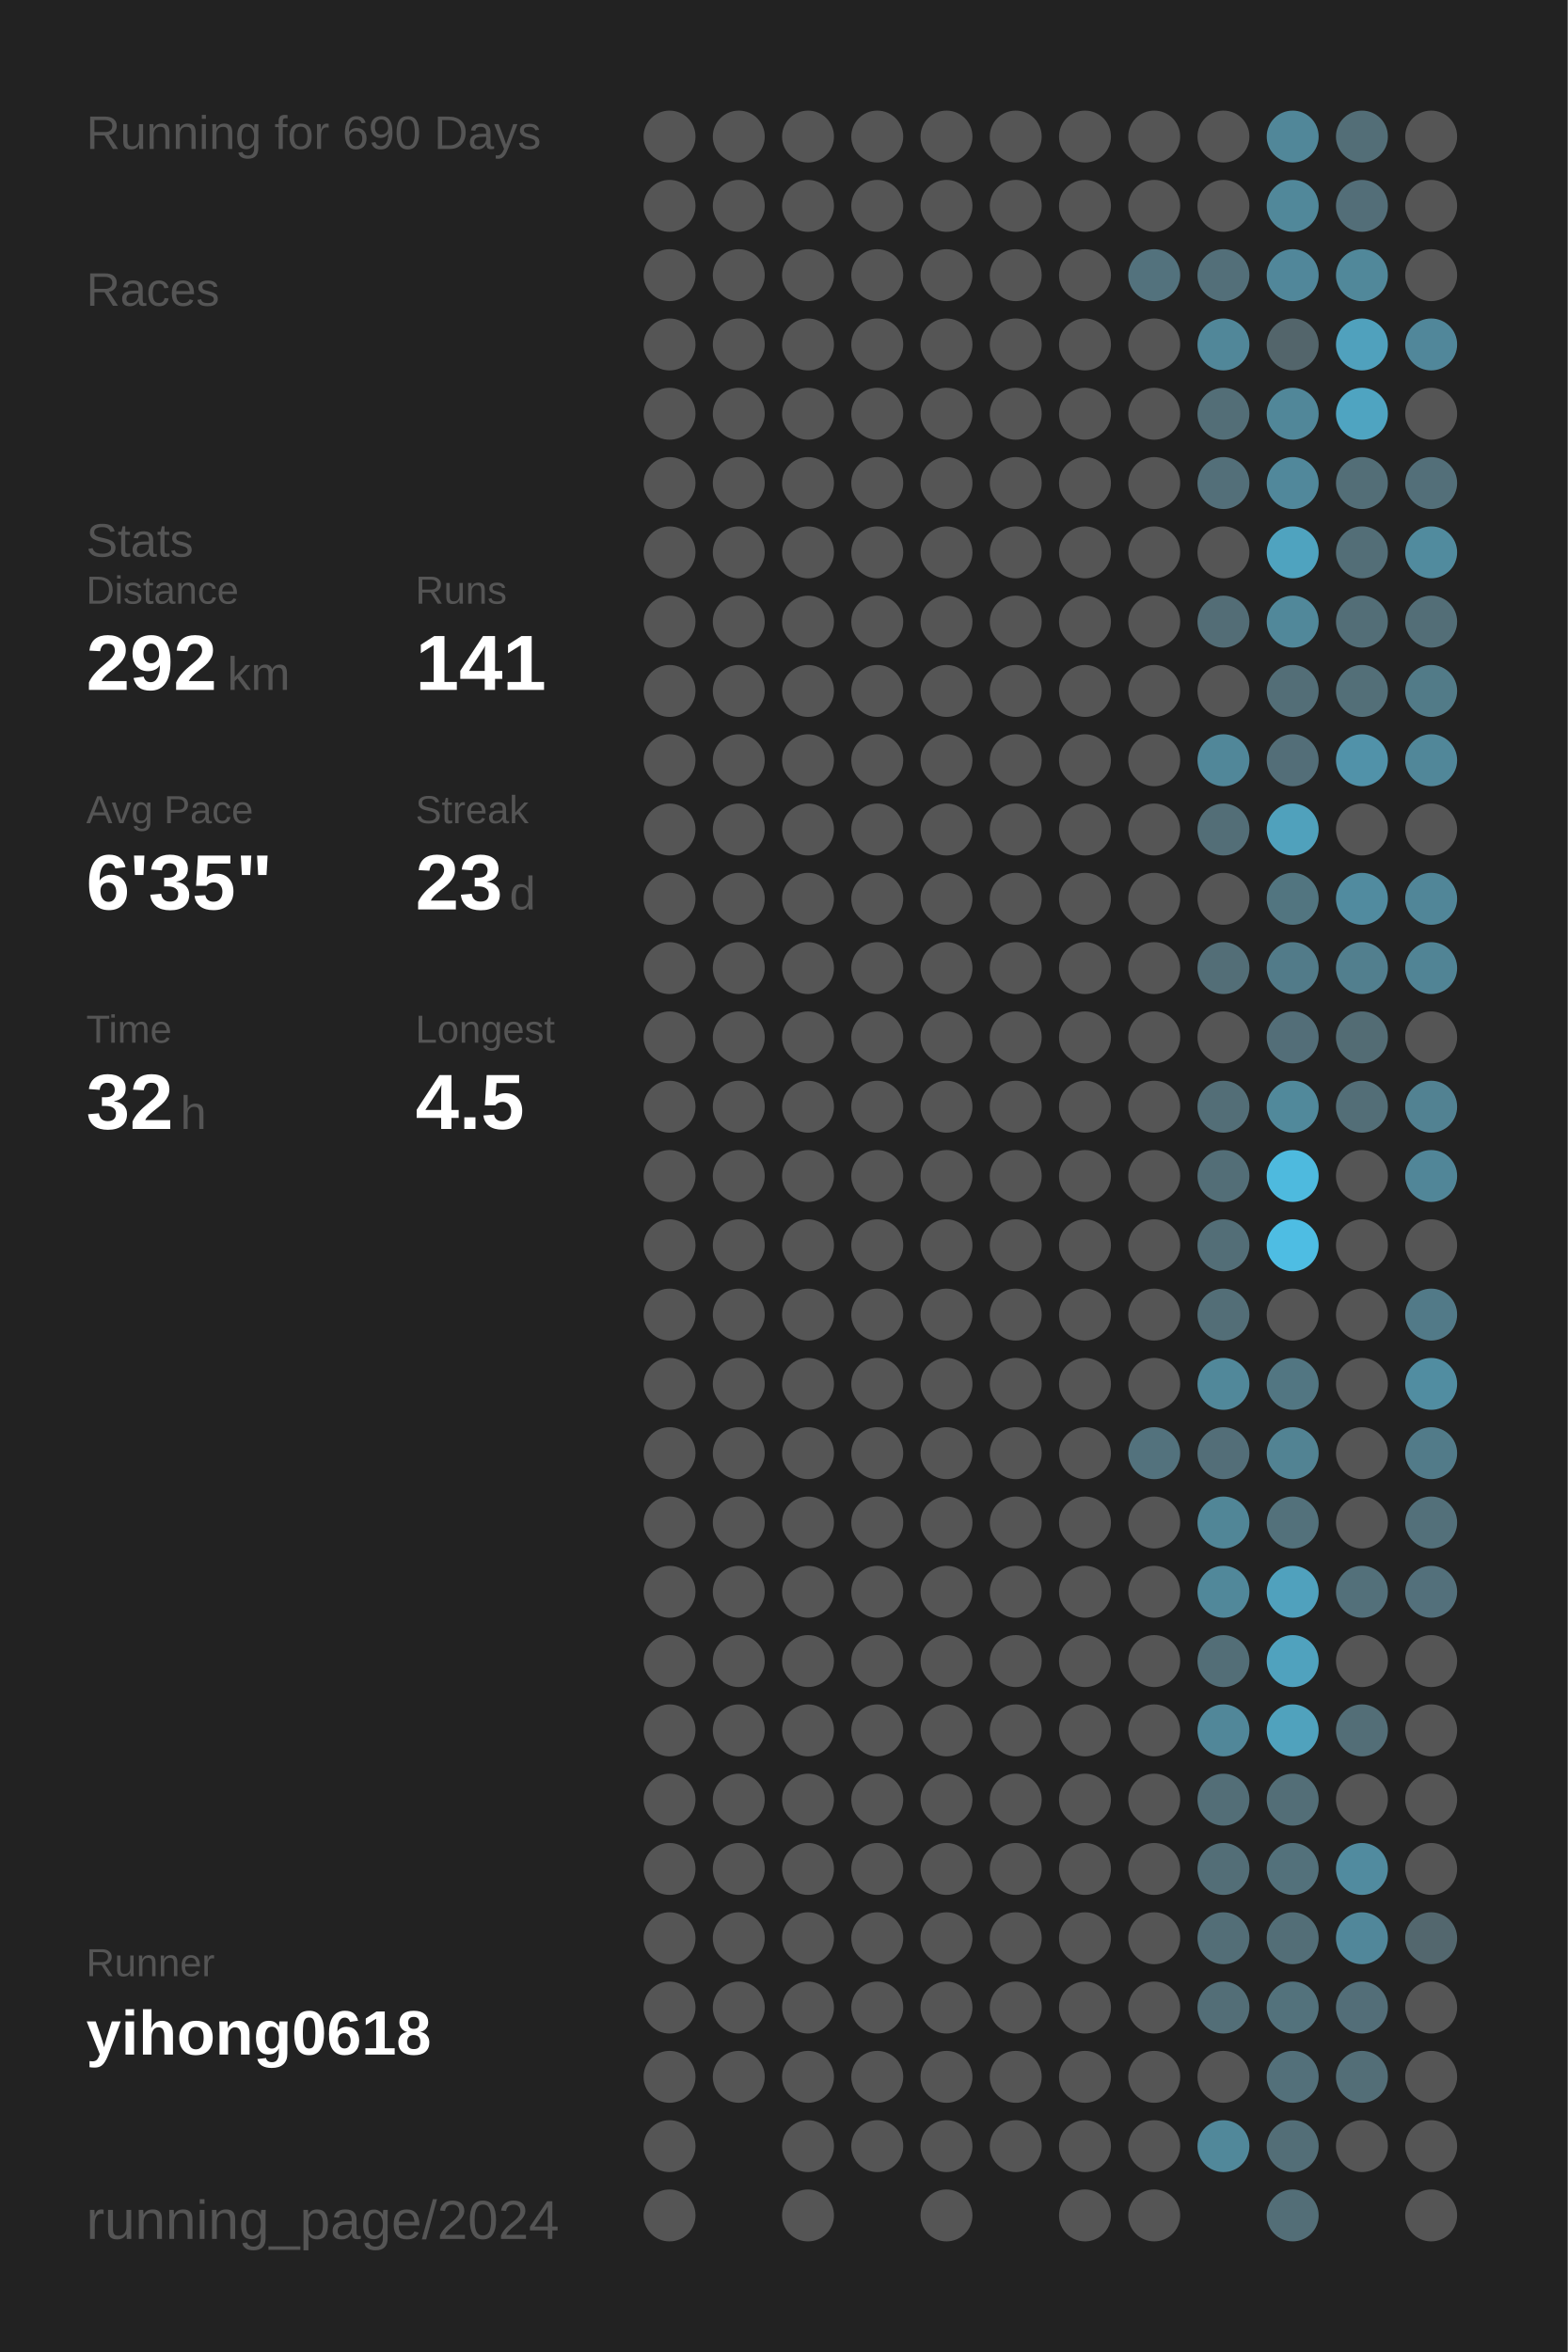
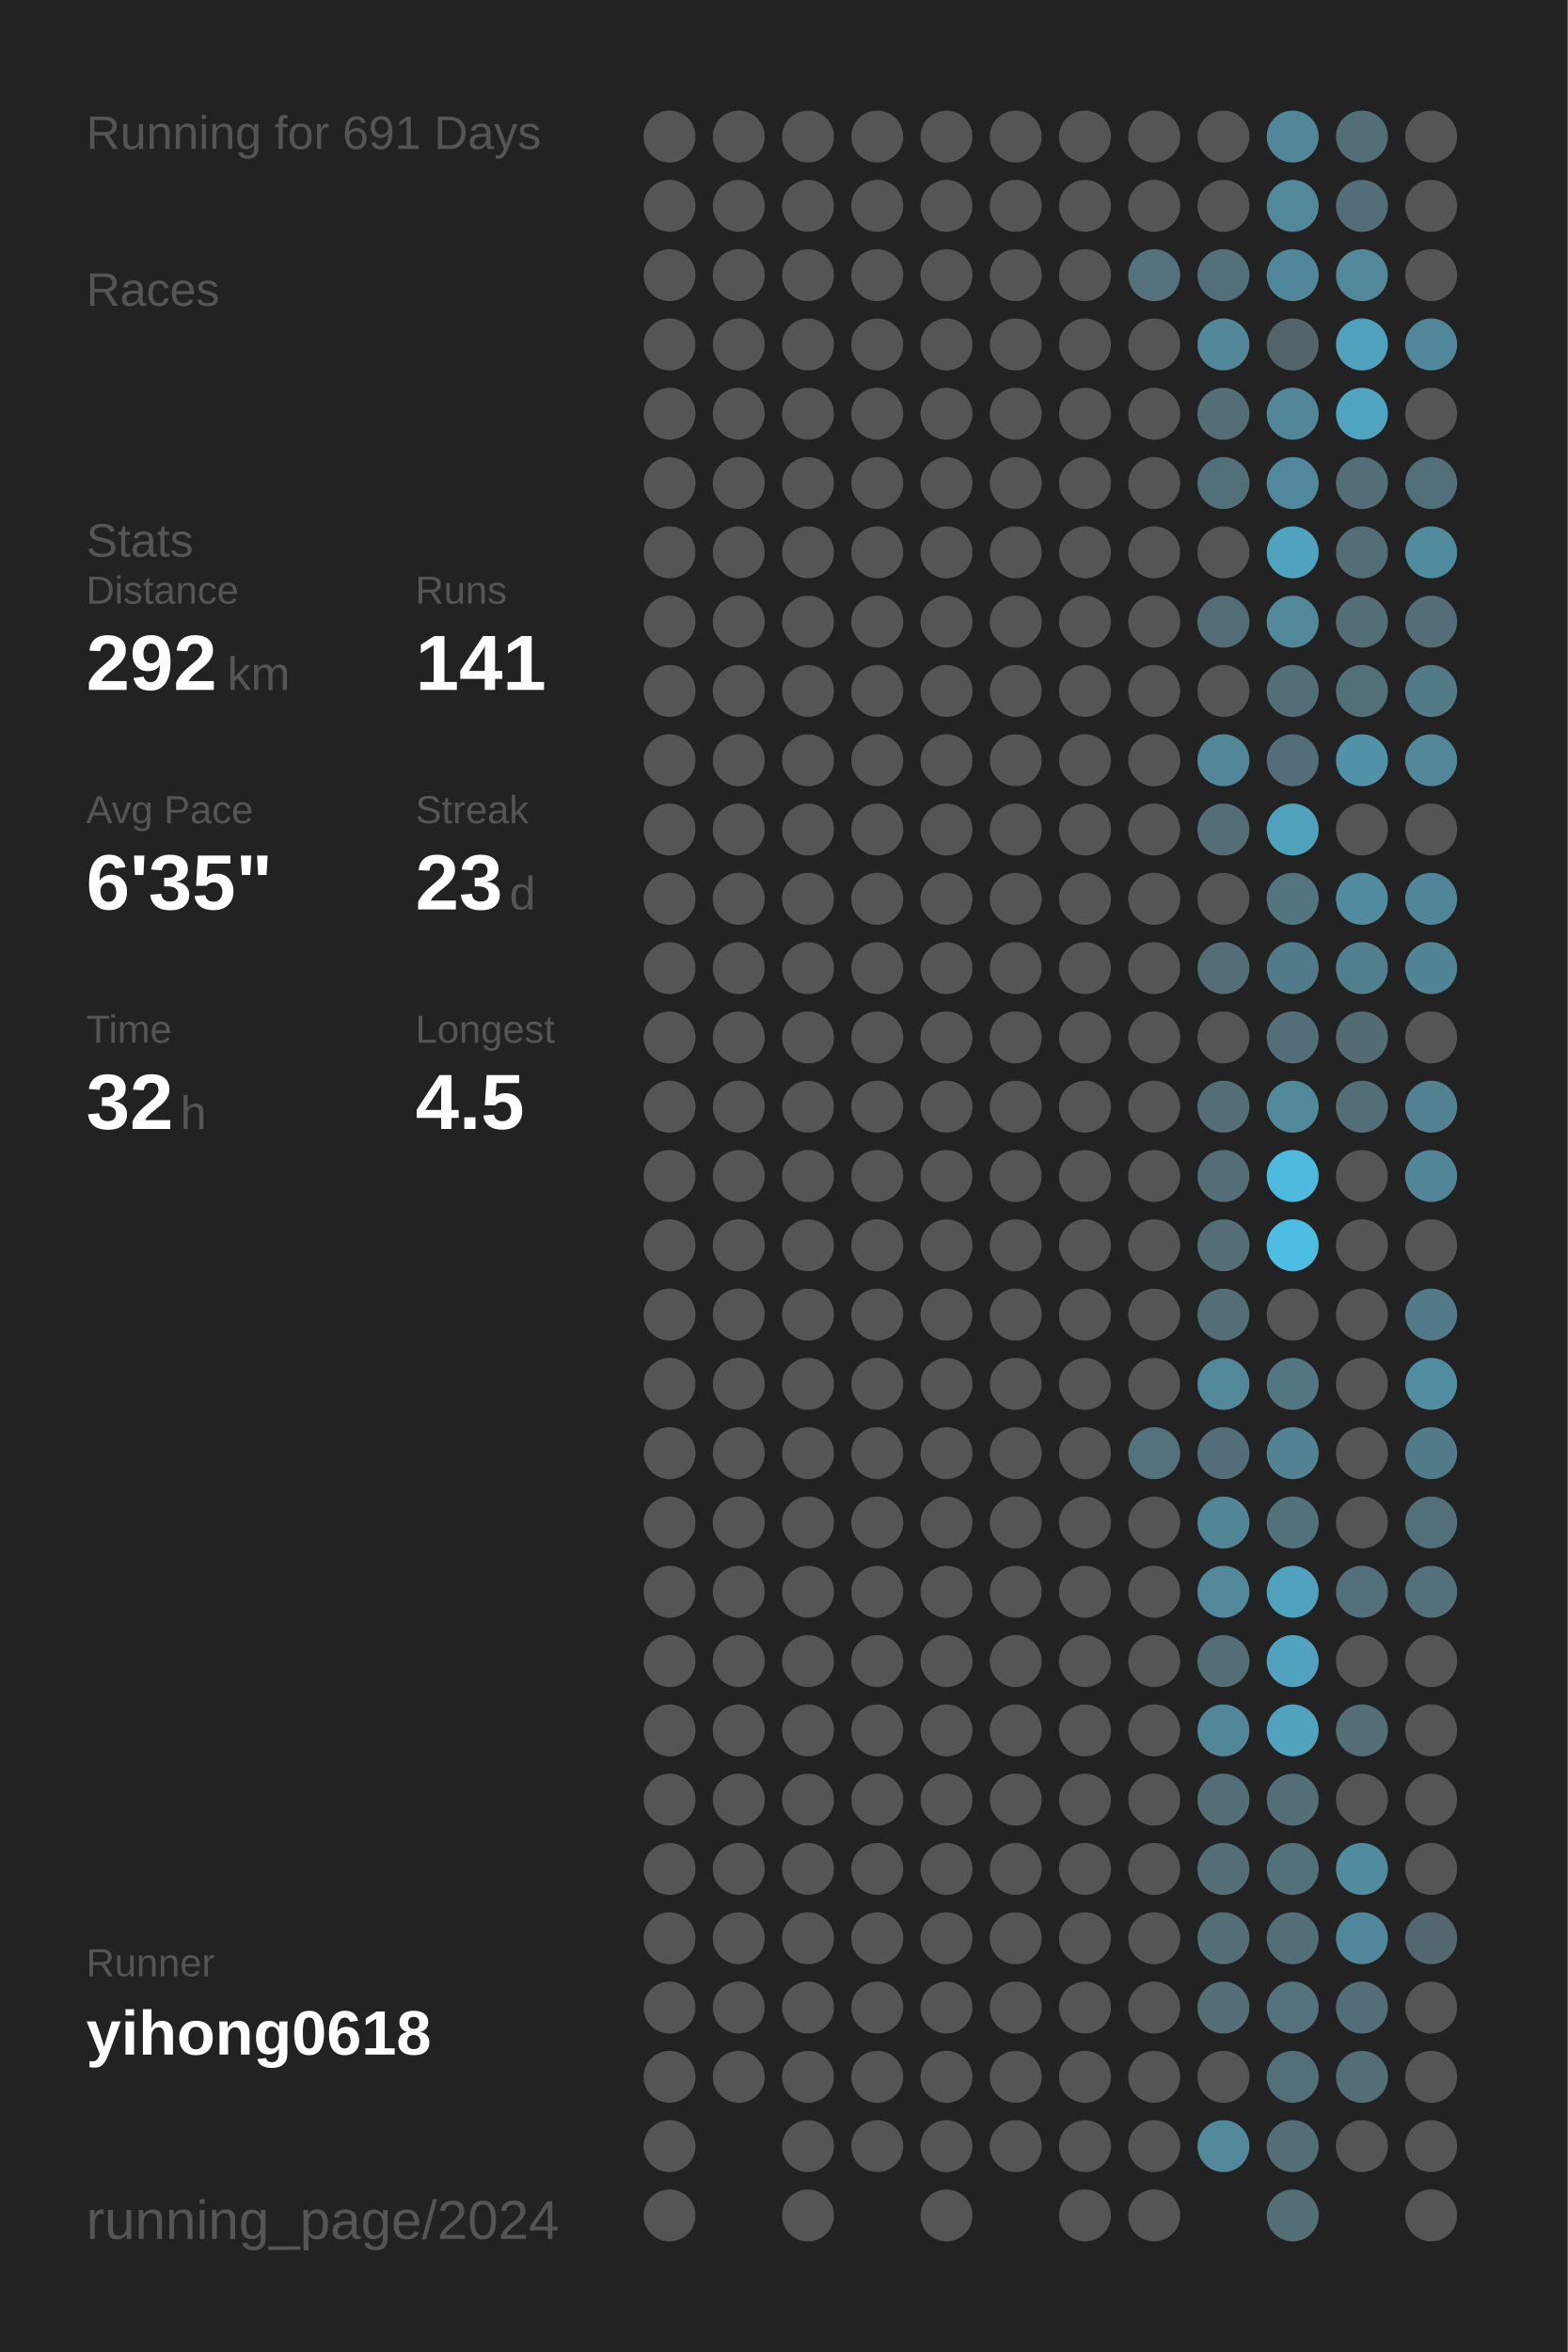
<svg xmlns="http://www.w3.org/2000/svg" baseProfile="full" height="300mm" version="1.1" viewBox="0,0,200,300" width="200mm">
  <defs />
  <rect fill="#222222" height="300" width="200" x="0" y="0" />
-   <text fill="#555555" style="font-size:6px; font-family:Arial;" x="11" y="19">Running for 690 Days</text>
+   <text fill="#555555" style="font-size:6px; font-family:Arial;" x="11" y="19">Running for 691 Days</text>
  <text fill="#555555" style="font-size:6px; font-family:Arial;" x="11" y="39">Races</text>
  <text fill="#555555" style="font-size:6px; font-family:Arial;" x="11" y="71">Stats</text>
  <text fill="#555555" style="font-size:5px; font-family:Arial;" x="11" y="77">Distance</text>
  <text fill="#FFFFFF" style="font-size:10px; font-family:Arial; font-weight:bold;" x="11" y="88">292</text>
  <text fill="#555555" style="font-size:6px; font-family:Arial;" x="29" y="88">km</text>
  <text fill="#555555" style="font-size:5px; font-family:Arial;" x="53" y="77">Runs</text>
  <text fill="#FFFFFF" style="font-size:10px; font-family:Arial; font-weight:bold;" x="53" y="88">141</text>
  <text fill="#555555" style="font-size:5px; font-family:Arial;" x="11" y="105">Avg Pace</text>
  <text fill="#FFFFFF" style="font-size:10px; font-family:Arial; font-weight:bold;" x="11" y="116">6'35"</text>
  <text fill="#555555" style="font-size:5px; font-family:Arial;" x="53" y="105">Streak</text>
  <text fill="#FFFFFF" style="font-size:10px; font-family:Arial; font-weight:bold;" x="53" y="116">23</text>
  <text fill="#555555" style="font-size:6px; font-family:Arial;" x="65" y="116">d</text>
  <text fill="#555555" style="font-size:5px; font-family:Arial;" x="11" y="133">Time</text>
  <text fill="#FFFFFF" style="font-size:10px; font-family:Arial; font-weight:bold;" x="11" y="144">32</text>
  <text fill="#555555" style="font-size:6px; font-family:Arial;" x="23" y="144">h</text>
  <text fill="#555555" style="font-size:5px; font-family:Arial;" x="53" y="133">Longest</text>
  <text fill="#FFFFFF" style="font-size:10px; font-family:Arial; font-weight:bold;" x="53" y="144">4.5</text>
  <text fill="#555555" style="font-size:5px; font-family:Arial;" x="11" y="252.065">Runner</text>
  <text fill="#FFFFFF" style="font-size:8px; font-family:Arial; font-weight:bold;" x="11" y="262.065">yihong0618</text>
  <text fill="#555555" style="font-size:7px; font-family:Arial;" x="11" y="285.581">running_page/2024</text>
  <circle cx="85.417" cy="17.419" fill="#555555" r="3.312" />
  <circle cx="85.417" cy="26.258" fill="#555555" r="3.312" />
  <circle cx="85.417" cy="35.097" fill="#555555" r="3.312" />
  <circle cx="85.417" cy="43.935" fill="#555555" r="3.312" />
  <circle cx="85.417" cy="52.774" fill="#555555" r="3.312" />
  <circle cx="85.417" cy="61.613" fill="#555555" r="3.312" />
  <circle cx="85.417" cy="70.452" fill="#555555" r="3.312" />
  <circle cx="85.417" cy="79.29" fill="#555555" r="3.312" />
  <circle cx="85.417" cy="88.129" fill="#555555" r="3.312" />
  <circle cx="85.417" cy="96.968" fill="#555555" r="3.312" />
  <circle cx="85.417" cy="105.806" fill="#555555" r="3.312" />
  <circle cx="85.417" cy="114.645" fill="#555555" r="3.312" />
  <circle cx="85.417" cy="123.484" fill="#555555" r="3.312" />
  <circle cx="85.417" cy="132.323" fill="#555555" r="3.312" />
  <circle cx="85.417" cy="141.161" fill="#555555" r="3.312" />
  <circle cx="85.417" cy="150" fill="#555555" r="3.312" />
  <circle cx="85.417" cy="158.839" fill="#555555" r="3.312" />
  <circle cx="85.417" cy="167.677" fill="#555555" r="3.312" />
  <circle cx="85.417" cy="176.516" fill="#555555" r="3.312" />
  <circle cx="85.417" cy="185.355" fill="#555555" r="3.312" />
  <circle cx="85.417" cy="194.194" fill="#555555" r="3.312" />
  <circle cx="85.417" cy="203.032" fill="#555555" r="3.312" />
  <circle cx="85.417" cy="211.871" fill="#555555" r="3.312" />
  <circle cx="85.417" cy="220.71" fill="#555555" r="3.312" />
  <circle cx="85.417" cy="229.548" fill="#555555" r="3.312" />
  <circle cx="85.417" cy="238.387" fill="#555555" r="3.312" />
  <circle cx="85.417" cy="247.226" fill="#555555" r="3.312" />
  <circle cx="85.417" cy="256.065" fill="#555555" r="3.312" />
  <circle cx="85.417" cy="264.903" fill="#555555" r="3.312" />
  <circle cx="85.417" cy="273.742" fill="#555555" r="3.312" />
  <circle cx="85.417" cy="282.581" fill="#555555" r="3.312" />
  <circle cx="94.25" cy="17.419" fill="#555555" r="3.312" />
  <circle cx="94.25" cy="26.258" fill="#555555" r="3.312" />
  <circle cx="94.25" cy="35.097" fill="#555555" r="3.312" />
  <circle cx="94.25" cy="43.935" fill="#555555" r="3.312" />
  <circle cx="94.25" cy="52.774" fill="#555555" r="3.312" />
  <circle cx="94.25" cy="61.613" fill="#555555" r="3.312" />
  <circle cx="94.25" cy="70.452" fill="#555555" r="3.312" />
  <circle cx="94.25" cy="79.29" fill="#555555" r="3.312" />
  <circle cx="94.25" cy="88.129" fill="#555555" r="3.312" />
  <circle cx="94.25" cy="96.968" fill="#555555" r="3.312" />
  <circle cx="94.25" cy="105.806" fill="#555555" r="3.312" />
  <circle cx="94.25" cy="114.645" fill="#555555" r="3.312" />
  <circle cx="94.25" cy="123.484" fill="#555555" r="3.312" />
  <circle cx="94.25" cy="132.323" fill="#555555" r="3.312" />
  <circle cx="94.25" cy="141.161" fill="#555555" r="3.312" />
  <circle cx="94.25" cy="150" fill="#555555" r="3.312" />
  <circle cx="94.25" cy="158.839" fill="#555555" r="3.312" />
  <circle cx="94.25" cy="167.677" fill="#555555" r="3.312" />
  <circle cx="94.25" cy="176.516" fill="#555555" r="3.312" />
  <circle cx="94.25" cy="185.355" fill="#555555" r="3.312" />
  <circle cx="94.25" cy="194.194" fill="#555555" r="3.312" />
  <circle cx="94.25" cy="203.032" fill="#555555" r="3.312" />
  <circle cx="94.25" cy="211.871" fill="#555555" r="3.312" />
  <circle cx="94.25" cy="220.71" fill="#555555" r="3.312" />
  <circle cx="94.25" cy="229.548" fill="#555555" r="3.312" />
  <circle cx="94.25" cy="238.387" fill="#555555" r="3.312" />
  <circle cx="94.25" cy="247.226" fill="#555555" r="3.312" />
  <circle cx="94.25" cy="256.065" fill="#555555" r="3.312" />
  <circle cx="94.25" cy="264.903" fill="#555555" r="3.312" />
  <circle cx="103.083" cy="17.419" fill="#555555" r="3.312" />
  <circle cx="103.083" cy="26.258" fill="#555555" r="3.312" />
  <circle cx="103.083" cy="35.097" fill="#555555" r="3.312" />
  <circle cx="103.083" cy="43.935" fill="#555555" r="3.312" />
  <circle cx="103.083" cy="52.774" fill="#555555" r="3.312" />
  <circle cx="103.083" cy="61.613" fill="#555555" r="3.312" />
  <circle cx="103.083" cy="70.452" fill="#555555" r="3.312" />
  <circle cx="103.083" cy="79.29" fill="#555555" r="3.312" />
  <circle cx="103.083" cy="88.129" fill="#555555" r="3.312" />
  <circle cx="103.083" cy="96.968" fill="#555555" r="3.312" />
  <circle cx="103.083" cy="105.806" fill="#555555" r="3.312" />
  <circle cx="103.083" cy="114.645" fill="#555555" r="3.312" />
  <circle cx="103.083" cy="123.484" fill="#555555" r="3.312" />
  <circle cx="103.083" cy="132.323" fill="#555555" r="3.312" />
  <circle cx="103.083" cy="141.161" fill="#555555" r="3.312" />
  <circle cx="103.083" cy="150" fill="#555555" r="3.312" />
  <circle cx="103.083" cy="158.839" fill="#555555" r="3.312" />
  <circle cx="103.083" cy="167.677" fill="#555555" r="3.312" />
  <circle cx="103.083" cy="176.516" fill="#555555" r="3.312" />
  <circle cx="103.083" cy="185.355" fill="#555555" r="3.312" />
  <circle cx="103.083" cy="194.194" fill="#555555" r="3.312" />
  <circle cx="103.083" cy="203.032" fill="#555555" r="3.312" />
  <circle cx="103.083" cy="211.871" fill="#555555" r="3.312" />
  <circle cx="103.083" cy="220.71" fill="#555555" r="3.312" />
  <circle cx="103.083" cy="229.548" fill="#555555" r="3.312" />
  <circle cx="103.083" cy="238.387" fill="#555555" r="3.312" />
  <circle cx="103.083" cy="247.226" fill="#555555" r="3.312" />
  <circle cx="103.083" cy="256.065" fill="#555555" r="3.312" />
  <circle cx="103.083" cy="264.903" fill="#555555" r="3.312" />
  <circle cx="103.083" cy="273.742" fill="#555555" r="3.312" />
  <circle cx="103.083" cy="282.581" fill="#555555" r="3.312" />
  <circle cx="111.917" cy="17.419" fill="#555555" r="3.312" />
  <circle cx="111.917" cy="26.258" fill="#555555" r="3.312" />
  <circle cx="111.917" cy="35.097" fill="#555555" r="3.312" />
  <circle cx="111.917" cy="43.935" fill="#555555" r="3.312" />
  <circle cx="111.917" cy="52.774" fill="#555555" r="3.312" />
  <circle cx="111.917" cy="61.613" fill="#555555" r="3.312" />
  <circle cx="111.917" cy="70.452" fill="#555555" r="3.312" />
  <circle cx="111.917" cy="79.29" fill="#555555" r="3.312" />
  <circle cx="111.917" cy="88.129" fill="#555555" r="3.312" />
  <circle cx="111.917" cy="96.968" fill="#555555" r="3.312" />
  <circle cx="111.917" cy="105.806" fill="#555555" r="3.312" />
  <circle cx="111.917" cy="114.645" fill="#555555" r="3.312" />
  <circle cx="111.917" cy="123.484" fill="#555555" r="3.312" />
  <circle cx="111.917" cy="132.323" fill="#555555" r="3.312" />
  <circle cx="111.917" cy="141.161" fill="#555555" r="3.312" />
  <circle cx="111.917" cy="150" fill="#555555" r="3.312" />
  <circle cx="111.917" cy="158.839" fill="#555555" r="3.312" />
  <circle cx="111.917" cy="167.677" fill="#555555" r="3.312" />
  <circle cx="111.917" cy="176.516" fill="#555555" r="3.312" />
  <circle cx="111.917" cy="185.355" fill="#555555" r="3.312" />
  <circle cx="111.917" cy="194.194" fill="#555555" r="3.312" />
  <circle cx="111.917" cy="203.032" fill="#555555" r="3.312" />
  <circle cx="111.917" cy="211.871" fill="#555555" r="3.312" />
  <circle cx="111.917" cy="220.71" fill="#555555" r="3.312" />
  <circle cx="111.917" cy="229.548" fill="#555555" r="3.312" />
  <circle cx="111.917" cy="238.387" fill="#555555" r="3.312" />
  <circle cx="111.917" cy="247.226" fill="#555555" r="3.312" />
  <circle cx="111.917" cy="256.065" fill="#555555" r="3.312" />
  <circle cx="111.917" cy="264.903" fill="#555555" r="3.312" />
  <circle cx="111.917" cy="273.742" fill="#555555" r="3.312" />
  <circle cx="120.75" cy="17.419" fill="#555555" r="3.312" />
  <circle cx="120.75" cy="26.258" fill="#555555" r="3.312" />
  <circle cx="120.75" cy="35.097" fill="#555555" r="3.312" />
  <circle cx="120.75" cy="43.935" fill="#555555" r="3.312" />
  <circle cx="120.75" cy="52.774" fill="#555555" r="3.312" />
  <circle cx="120.75" cy="61.613" fill="#555555" r="3.312" />
  <circle cx="120.75" cy="70.452" fill="#555555" r="3.312" />
  <circle cx="120.75" cy="79.29" fill="#555555" r="3.312" />
  <circle cx="120.75" cy="88.129" fill="#555555" r="3.312" />
  <circle cx="120.75" cy="96.968" fill="#555555" r="3.312" />
  <circle cx="120.75" cy="105.806" fill="#555555" r="3.312" />
  <circle cx="120.75" cy="114.645" fill="#555555" r="3.312" />
  <circle cx="120.75" cy="123.484" fill="#555555" r="3.312" />
  <circle cx="120.75" cy="132.323" fill="#555555" r="3.312" />
  <circle cx="120.75" cy="141.161" fill="#555555" r="3.312" />
  <circle cx="120.75" cy="150" fill="#555555" r="3.312" />
  <circle cx="120.75" cy="158.839" fill="#555555" r="3.312" />
  <circle cx="120.75" cy="167.677" fill="#555555" r="3.312" />
  <circle cx="120.75" cy="176.516" fill="#555555" r="3.312" />
  <circle cx="120.75" cy="185.355" fill="#555555" r="3.312" />
  <circle cx="120.75" cy="194.194" fill="#555555" r="3.312" />
  <circle cx="120.75" cy="203.032" fill="#555555" r="3.312" />
  <circle cx="120.75" cy="211.871" fill="#555555" r="3.312" />
  <circle cx="120.75" cy="220.71" fill="#555555" r="3.312" />
  <circle cx="120.75" cy="229.548" fill="#555555" r="3.312" />
  <circle cx="120.75" cy="238.387" fill="#555555" r="3.312" />
  <circle cx="120.75" cy="247.226" fill="#555555" r="3.312" />
  <circle cx="120.75" cy="256.065" fill="#555555" r="3.312" />
  <circle cx="120.75" cy="264.903" fill="#555555" r="3.312" />
  <circle cx="120.75" cy="273.742" fill="#555555" r="3.312" />
  <circle cx="120.75" cy="282.581" fill="#555555" r="3.312" />
  <circle cx="129.583" cy="17.419" fill="#555555" r="3.312" />
  <circle cx="129.583" cy="26.258" fill="#555555" r="3.312" />
  <circle cx="129.583" cy="35.097" fill="#555555" r="3.312" />
  <circle cx="129.583" cy="43.935" fill="#555555" r="3.312" />
  <circle cx="129.583" cy="52.774" fill="#555555" r="3.312" />
  <circle cx="129.583" cy="61.613" fill="#555555" r="3.312" />
  <circle cx="129.583" cy="70.452" fill="#555555" r="3.312" />
  <circle cx="129.583" cy="79.29" fill="#555555" r="3.312" />
  <circle cx="129.583" cy="88.129" fill="#555555" r="3.312" />
  <circle cx="129.583" cy="96.968" fill="#555555" r="3.312" />
  <circle cx="129.583" cy="105.806" fill="#555555" r="3.312" />
  <circle cx="129.583" cy="114.645" fill="#555555" r="3.312" />
  <circle cx="129.583" cy="123.484" fill="#555555" r="3.312" />
  <circle cx="129.583" cy="132.323" fill="#555555" r="3.312" />
  <circle cx="129.583" cy="141.161" fill="#555555" r="3.312" />
  <circle cx="129.583" cy="150" fill="#555555" r="3.312" />
  <circle cx="129.583" cy="158.839" fill="#555555" r="3.312" />
  <circle cx="129.583" cy="167.677" fill="#555555" r="3.312" />
  <circle cx="129.583" cy="176.516" fill="#555555" r="3.312" />
  <circle cx="129.583" cy="185.355" fill="#555555" r="3.312" />
  <circle cx="129.583" cy="194.194" fill="#555555" r="3.312" />
  <circle cx="129.583" cy="203.032" fill="#555555" r="3.312" />
  <circle cx="129.583" cy="211.871" fill="#555555" r="3.312" />
  <circle cx="129.583" cy="220.71" fill="#555555" r="3.312" />
  <circle cx="129.583" cy="229.548" fill="#555555" r="3.312" />
  <circle cx="129.583" cy="238.387" fill="#555555" r="3.312" />
  <circle cx="129.583" cy="247.226" fill="#555555" r="3.312" />
  <circle cx="129.583" cy="256.065" fill="#555555" r="3.312" />
  <circle cx="129.583" cy="264.903" fill="#555555" r="3.312" />
  <circle cx="129.583" cy="273.742" fill="#555555" r="3.312" />
  <circle cx="138.417" cy="17.419" fill="#555555" r="3.312" />
  <circle cx="138.417" cy="26.258" fill="#555555" r="3.312" />
  <circle cx="138.417" cy="35.097" fill="#555555" r="3.312" />
  <circle cx="138.417" cy="43.935" fill="#555555" r="3.312" />
  <circle cx="138.417" cy="52.774" fill="#555555" r="3.312" />
  <circle cx="138.417" cy="61.613" fill="#555555" r="3.312" />
  <circle cx="138.417" cy="70.452" fill="#555555" r="3.312" />
  <circle cx="138.417" cy="79.29" fill="#555555" r="3.312" />
  <circle cx="138.417" cy="88.129" fill="#555555" r="3.312" />
  <circle cx="138.417" cy="96.968" fill="#555555" r="3.312" />
  <circle cx="138.417" cy="105.806" fill="#555555" r="3.312" />
  <circle cx="138.417" cy="114.645" fill="#555555" r="3.312" />
  <circle cx="138.417" cy="123.484" fill="#555555" r="3.312" />
  <circle cx="138.417" cy="132.323" fill="#555555" r="3.312" />
  <circle cx="138.417" cy="141.161" fill="#555555" r="3.312" />
  <circle cx="138.417" cy="150" fill="#555555" r="3.312" />
  <circle cx="138.417" cy="158.839" fill="#555555" r="3.312" />
  <circle cx="138.417" cy="167.677" fill="#555555" r="3.312" />
  <circle cx="138.417" cy="176.516" fill="#555555" r="3.312" />
  <circle cx="138.417" cy="185.355" fill="#555555" r="3.312" />
  <circle cx="138.417" cy="194.194" fill="#555555" r="3.312" />
  <circle cx="138.417" cy="203.032" fill="#555555" r="3.312" />
  <circle cx="138.417" cy="211.871" fill="#555555" r="3.312" />
  <circle cx="138.417" cy="220.71" fill="#555555" r="3.312" />
  <circle cx="138.417" cy="229.548" fill="#555555" r="3.312" />
  <circle cx="138.417" cy="238.387" fill="#555555" r="3.312" />
  <circle cx="138.417" cy="247.226" fill="#555555" r="3.312" />
  <circle cx="138.417" cy="256.065" fill="#555555" r="3.312" />
  <circle cx="138.417" cy="264.903" fill="#555555" r="3.312" />
  <circle cx="138.417" cy="273.742" fill="#555555" r="3.312" />
  <circle cx="138.417" cy="282.581" fill="#555555" r="3.312" />
  <circle cx="147.25" cy="17.419" fill="#555555" r="3.312" />
  <circle cx="147.25" cy="26.258" fill="#555555" r="3.312" />
  <circle cx="147.25" cy="35.097" fill="#53727d" r="3.312" />
  <circle cx="147.25" cy="43.935" fill="#555555" r="3.312" />
  <circle cx="147.25" cy="52.774" fill="#555555" r="3.312" />
  <circle cx="147.25" cy="61.613" fill="#555555" r="3.312" />
  <circle cx="147.25" cy="70.452" fill="#555555" r="3.312" />
  <circle cx="147.25" cy="79.29" fill="#555555" r="3.312" />
  <circle cx="147.25" cy="88.129" fill="#555555" r="3.312" />
  <circle cx="147.25" cy="96.968" fill="#555555" r="3.312" />
  <circle cx="147.25" cy="105.806" fill="#555555" r="3.312" />
  <circle cx="147.25" cy="114.645" fill="#555555" r="3.312" />
  <circle cx="147.25" cy="123.484" fill="#555555" r="3.312" />
  <circle cx="147.25" cy="132.323" fill="#555555" r="3.312" />
  <circle cx="147.25" cy="141.161" fill="#555555" r="3.312" />
  <circle cx="147.25" cy="150" fill="#555555" r="3.312" />
  <circle cx="147.25" cy="158.839" fill="#555555" r="3.312" />
  <circle cx="147.25" cy="167.677" fill="#555555" r="3.312" />
  <circle cx="147.25" cy="176.516" fill="#555555" r="3.312" />
  <circle cx="147.25" cy="185.355" fill="#53727d" r="3.312" />
  <circle cx="147.25" cy="194.194" fill="#555555" r="3.312" />
  <circle cx="147.25" cy="203.032" fill="#555555" r="3.312" />
  <circle cx="147.25" cy="211.871" fill="#555555" r="3.312" />
  <circle cx="147.25" cy="220.71" fill="#555555" r="3.312" />
  <circle cx="147.25" cy="229.548" fill="#555555" r="3.312" />
  <circle cx="147.25" cy="238.387" fill="#555555" r="3.312" />
  <circle cx="147.25" cy="247.226" fill="#555555" r="3.312" />
  <circle cx="147.25" cy="256.065" fill="#555555" r="3.312" />
  <circle cx="147.25" cy="264.903" fill="#555555" r="3.312" />
  <circle cx="147.25" cy="273.742" fill="#555555" r="3.312" />
  <circle cx="147.25" cy="282.581" fill="#555555" r="3.312" />
  <circle cx="156.083" cy="17.419" fill="#555555" r="3.312" />
  <circle cx="156.083" cy="26.258" fill="#555555" r="3.312" />
  <circle cx="156.083" cy="35.097" fill="#536f79" r="3.312" />
  <circle cx="156.083" cy="43.935" fill="#518799" r="3.312" />
  <circle cx="156.083" cy="52.774" fill="#536e77" r="3.312" />
  <circle cx="156.083" cy="61.613" fill="#536f79" r="3.312" />
  <circle cx="156.083" cy="70.452" fill="#555555" r="3.312" />
  <circle cx="156.083" cy="79.29" fill="#536d76" r="3.312" />
  <circle cx="156.083" cy="88.129" fill="#555555" r="3.312" />
  <circle cx="156.083" cy="96.968" fill="#518799" r="3.312" />
  <circle cx="156.083" cy="105.806" fill="#536e77" r="3.312" />
  <circle cx="156.083" cy="114.645" fill="#555555" r="3.312" />
  <circle cx="156.083" cy="123.484" fill="#536e77" r="3.312" />
  <circle cx="156.083" cy="132.323" fill="#555555" r="3.312" />
  <circle cx="156.083" cy="141.161" fill="#536e77" r="3.312" />
  <circle cx="156.083" cy="150" fill="#536e77" r="3.312" />
  <circle cx="156.083" cy="158.839" fill="#536e77" r="3.312" />
  <circle cx="156.083" cy="167.677" fill="#536e77" r="3.312" />
  <circle cx="156.083" cy="176.516" fill="#51889a" r="3.312" />
  <circle cx="156.083" cy="185.355" fill="#536e78" r="3.312" />
  <circle cx="156.083" cy="194.194" fill="#518697" r="3.312" />
  <circle cx="156.083" cy="203.032" fill="#51889a" r="3.312" />
  <circle cx="156.083" cy="211.871" fill="#536e77" r="3.312" />
  <circle cx="156.083" cy="220.71" fill="#518799" r="3.312" />
  <circle cx="156.083" cy="229.548" fill="#536e77" r="3.312" />
  <circle cx="156.083" cy="238.387" fill="#536e77" r="3.312" />
  <circle cx="156.083" cy="247.226" fill="#536e77" r="3.312" />
  <circle cx="156.083" cy="256.065" fill="#536e77" r="3.312" />
  <circle cx="156.083" cy="264.903" fill="#555555" r="3.312" />
  <circle cx="156.083" cy="273.742" fill="#51889a" r="3.312" />
  <circle cx="164.917" cy="17.419" fill="#518799" r="3.312" />
  <circle cx="164.917" cy="26.258" fill="#51889a" r="3.312" />
  <circle cx="164.917" cy="35.097" fill="#51879a" r="3.312" />
  <circle cx="164.917" cy="43.935" fill="#53656b" r="3.312" />
  <circle cx="164.917" cy="52.774" fill="#518799" r="3.312" />
  <circle cx="164.917" cy="61.613" fill="#51889b" r="3.312" />
  <circle cx="164.917" cy="70.452" fill="#4fa3bf" r="3.312" />
  <circle cx="164.917" cy="79.29" fill="#51889a" r="3.312" />
  <circle cx="164.917" cy="88.129" fill="#536e77" r="3.312" />
  <circle cx="164.917" cy="96.968" fill="#536e78" r="3.312" />
  <circle cx="164.917" cy="105.806" fill="#50a1bc" r="3.312" />
  <circle cx="164.917" cy="114.645" fill="#527580" r="3.312" />
  <circle cx="164.917" cy="123.484" fill="#527b89" r="3.312" />
  <circle cx="164.917" cy="132.323" fill="#536e78" r="3.312" />
  <circle cx="164.917" cy="141.161" fill="#51899b" r="3.312" />
  <circle cx="164.917" cy="150" fill="#4ebade" r="3.312" />
  <circle cx="164.917" cy="158.839" fill="#4ebde3" r="3.312" />
  <circle cx="164.917" cy="167.677" fill="#555555" r="3.312" />
  <circle cx="164.917" cy="176.516" fill="#527682" r="3.312" />
  <circle cx="164.917" cy="185.355" fill="#528393" r="3.312" />
  <circle cx="164.917" cy="194.194" fill="#53717b" r="3.312" />
  <circle cx="164.917" cy="203.032" fill="#50a1bd" r="3.312" />
  <circle cx="164.917" cy="211.871" fill="#50a2be" r="3.312" />
  <circle cx="164.917" cy="220.71" fill="#50a2bd" r="3.312" />
  <circle cx="164.917" cy="229.548" fill="#536e77" r="3.312" />
  <circle cx="164.917" cy="238.387" fill="#53717b" r="3.312" />
  <circle cx="164.917" cy="247.226" fill="#536e77" r="3.312" />
  <circle cx="164.917" cy="256.065" fill="#53727c" r="3.312" />
  <circle cx="164.917" cy="264.903" fill="#53707a" r="3.312" />
  <circle cx="164.917" cy="273.742" fill="#536e77" r="3.312" />
  <circle cx="164.917" cy="282.581" fill="#536e77" r="3.312" />
  <circle cx="173.75" cy="17.419" fill="#536e77" r="3.312" />
  <circle cx="173.75" cy="26.258" fill="#536e78" r="3.312" />
  <circle cx="173.75" cy="35.097" fill="#51889a" r="3.312" />
  <circle cx="173.75" cy="43.935" fill="#50a1bd" r="3.312" />
  <circle cx="173.75" cy="52.774" fill="#4fa4c1" r="3.312" />
  <circle cx="173.75" cy="61.613" fill="#536e77" r="3.312" />
  <circle cx="173.75" cy="70.452" fill="#536e77" r="3.312" />
  <circle cx="173.75" cy="79.29" fill="#536e77" r="3.312" />
  <circle cx="173.75" cy="88.129" fill="#536f78" r="3.312" />
  <circle cx="173.75" cy="96.968" fill="#5192a9" r="3.312" />
  <circle cx="173.75" cy="105.806" fill="#555555" r="3.312" />
  <circle cx="173.75" cy="114.645" fill="#518b9f" r="3.312" />
  <circle cx="173.75" cy="123.484" fill="#527f8e" r="3.312" />
  <circle cx="173.75" cy="132.323" fill="#536c74" r="3.312" />
  <circle cx="173.75" cy="141.161" fill="#536e77" r="3.312" />
  <circle cx="173.75" cy="150" fill="#555555" r="3.312" />
  <circle cx="173.75" cy="158.839" fill="#555555" r="3.312" />
  <circle cx="173.75" cy="167.677" fill="#555555" r="3.312" />
  <circle cx="173.75" cy="176.516" fill="#555555" r="3.312" />
  <circle cx="173.75" cy="185.355" fill="#555555" r="3.312" />
  <circle cx="173.75" cy="194.194" fill="#555555" r="3.312" />
  <circle cx="173.75" cy="203.032" fill="#53707a" r="3.312" />
  <circle cx="173.75" cy="211.871" fill="#555555" r="3.312" />
  <circle cx="173.75" cy="220.71" fill="#536e77" r="3.312" />
  <circle cx="173.75" cy="229.548" fill="#555555" r="3.312" />
  <circle cx="173.75" cy="238.387" fill="#518b9f" r="3.312" />
  <circle cx="173.75" cy="247.226" fill="#51879a" r="3.312" />
  <circle cx="173.75" cy="256.065" fill="#536e78" r="3.312" />
  <circle cx="173.75" cy="264.903" fill="#536e77" r="3.312" />
  <circle cx="173.75" cy="273.742" fill="#555555" r="3.312" />
  <circle cx="182.583" cy="17.419" fill="#555555" r="3.312" />
  <circle cx="182.583" cy="26.258" fill="#555555" r="3.312" />
  <circle cx="182.583" cy="35.097" fill="#555555" r="3.312" />
  <circle cx="182.583" cy="43.935" fill="#51879a" r="3.312" />
  <circle cx="182.583" cy="52.774" fill="#555555" r="3.312" />
  <circle cx="182.583" cy="61.613" fill="#536f79" r="3.312" />
  <circle cx="182.583" cy="70.452" fill="#518b9e" r="3.312" />
  <circle cx="182.583" cy="79.29" fill="#536e77" r="3.312" />
  <circle cx="182.583" cy="88.129" fill="#527b88" r="3.312" />
  <circle cx="182.583" cy="96.968" fill="#518799" r="3.312" />
  <circle cx="182.583" cy="105.806" fill="#555555" r="3.312" />
  <circle cx="182.583" cy="114.645" fill="#518698" r="3.312" />
  <circle cx="182.583" cy="123.484" fill="#518495" r="3.312" />
  <circle cx="182.583" cy="132.323" fill="#555555" r="3.312" />
  <circle cx="182.583" cy="141.161" fill="#528292" r="3.312" />
  <circle cx="182.583" cy="150" fill="#518698" r="3.312" />
  <circle cx="182.583" cy="158.839" fill="#555555" r="3.312" />
  <circle cx="182.583" cy="167.677" fill="#527a88" r="3.312" />
  <circle cx="182.583" cy="176.516" fill="#518da1" r="3.312" />
  <circle cx="182.583" cy="185.355" fill="#527b89" r="3.312" />
  <circle cx="182.583" cy="194.194" fill="#53707a" r="3.312" />
  <circle cx="182.583" cy="203.032" fill="#53707b" r="3.312" />
  <circle cx="182.583" cy="211.871" fill="#555555" r="3.312" />
  <circle cx="182.583" cy="220.71" fill="#555555" r="3.312" />
  <circle cx="182.583" cy="229.548" fill="#555555" r="3.312" />
  <circle cx="182.583" cy="238.387" fill="#555555" r="3.312" />
  <circle cx="182.583" cy="247.226" fill="#53676e" r="3.312" />
  <circle cx="182.583" cy="256.065" fill="#555555" r="3.312" />
  <circle cx="182.583" cy="264.903" fill="#555555" r="3.312" />
  <circle cx="182.583" cy="273.742" fill="#555555" r="3.312" />
  <circle cx="182.583" cy="282.581" fill="#555555" r="3.312" />
</svg>
